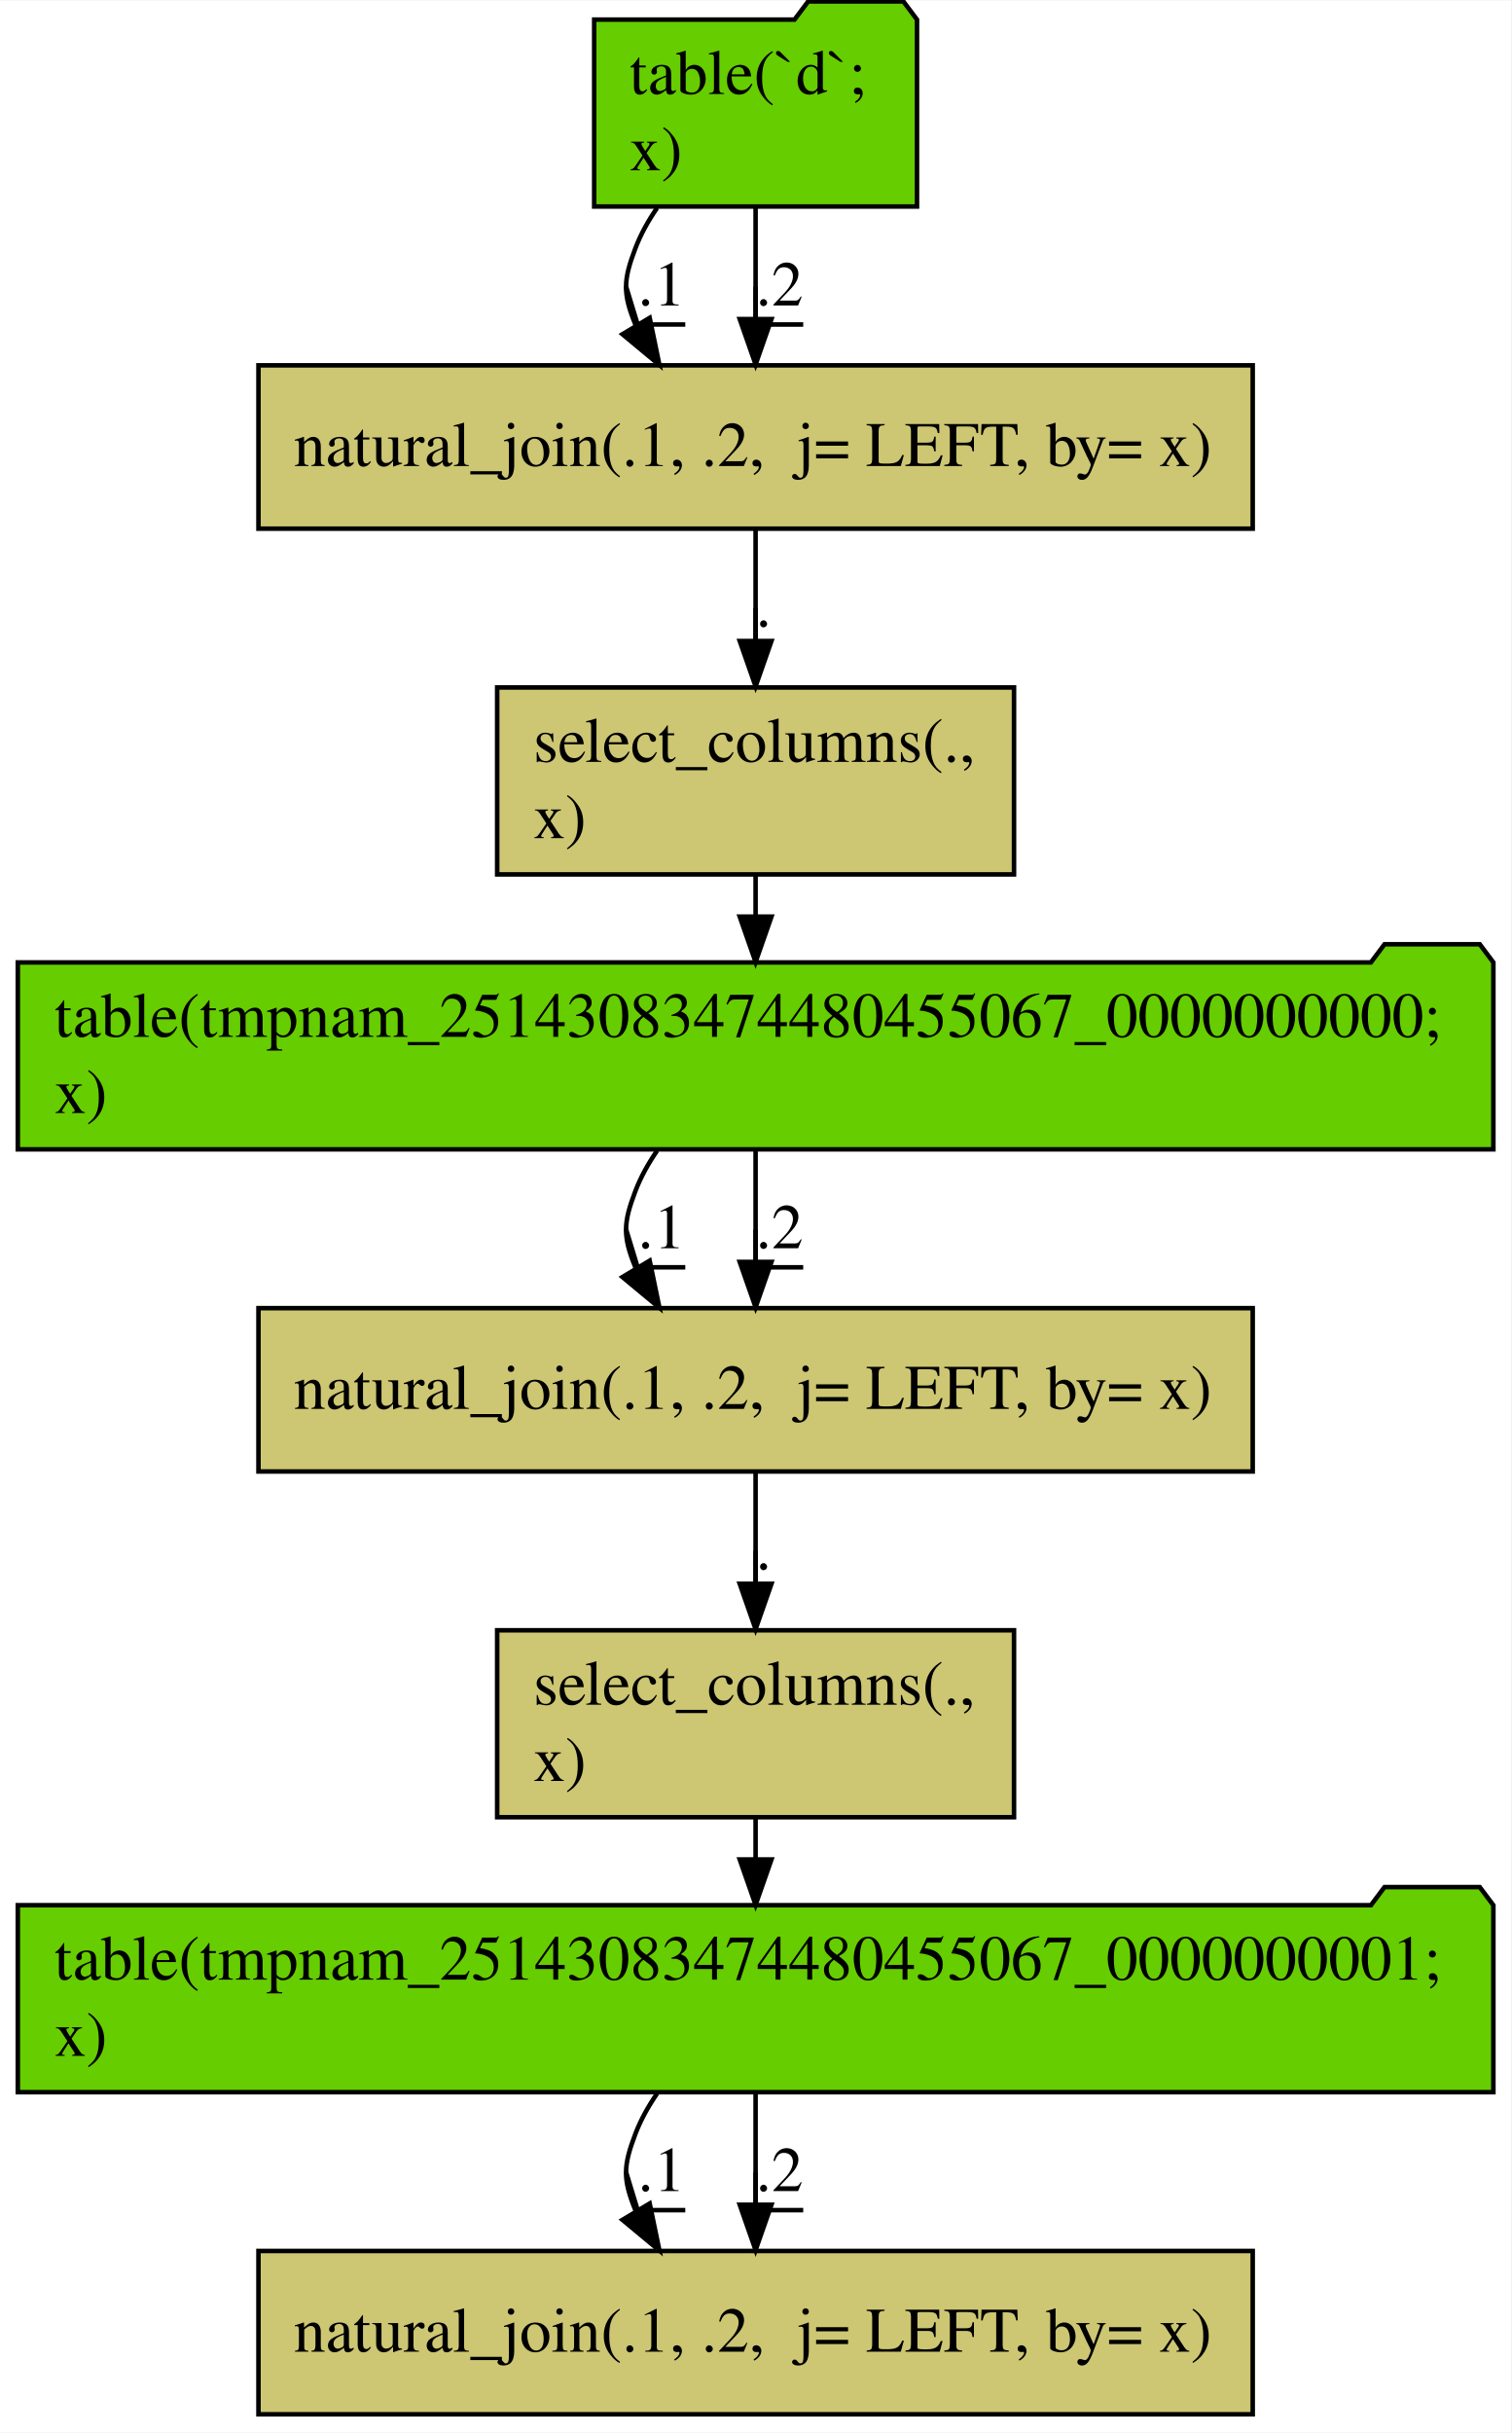
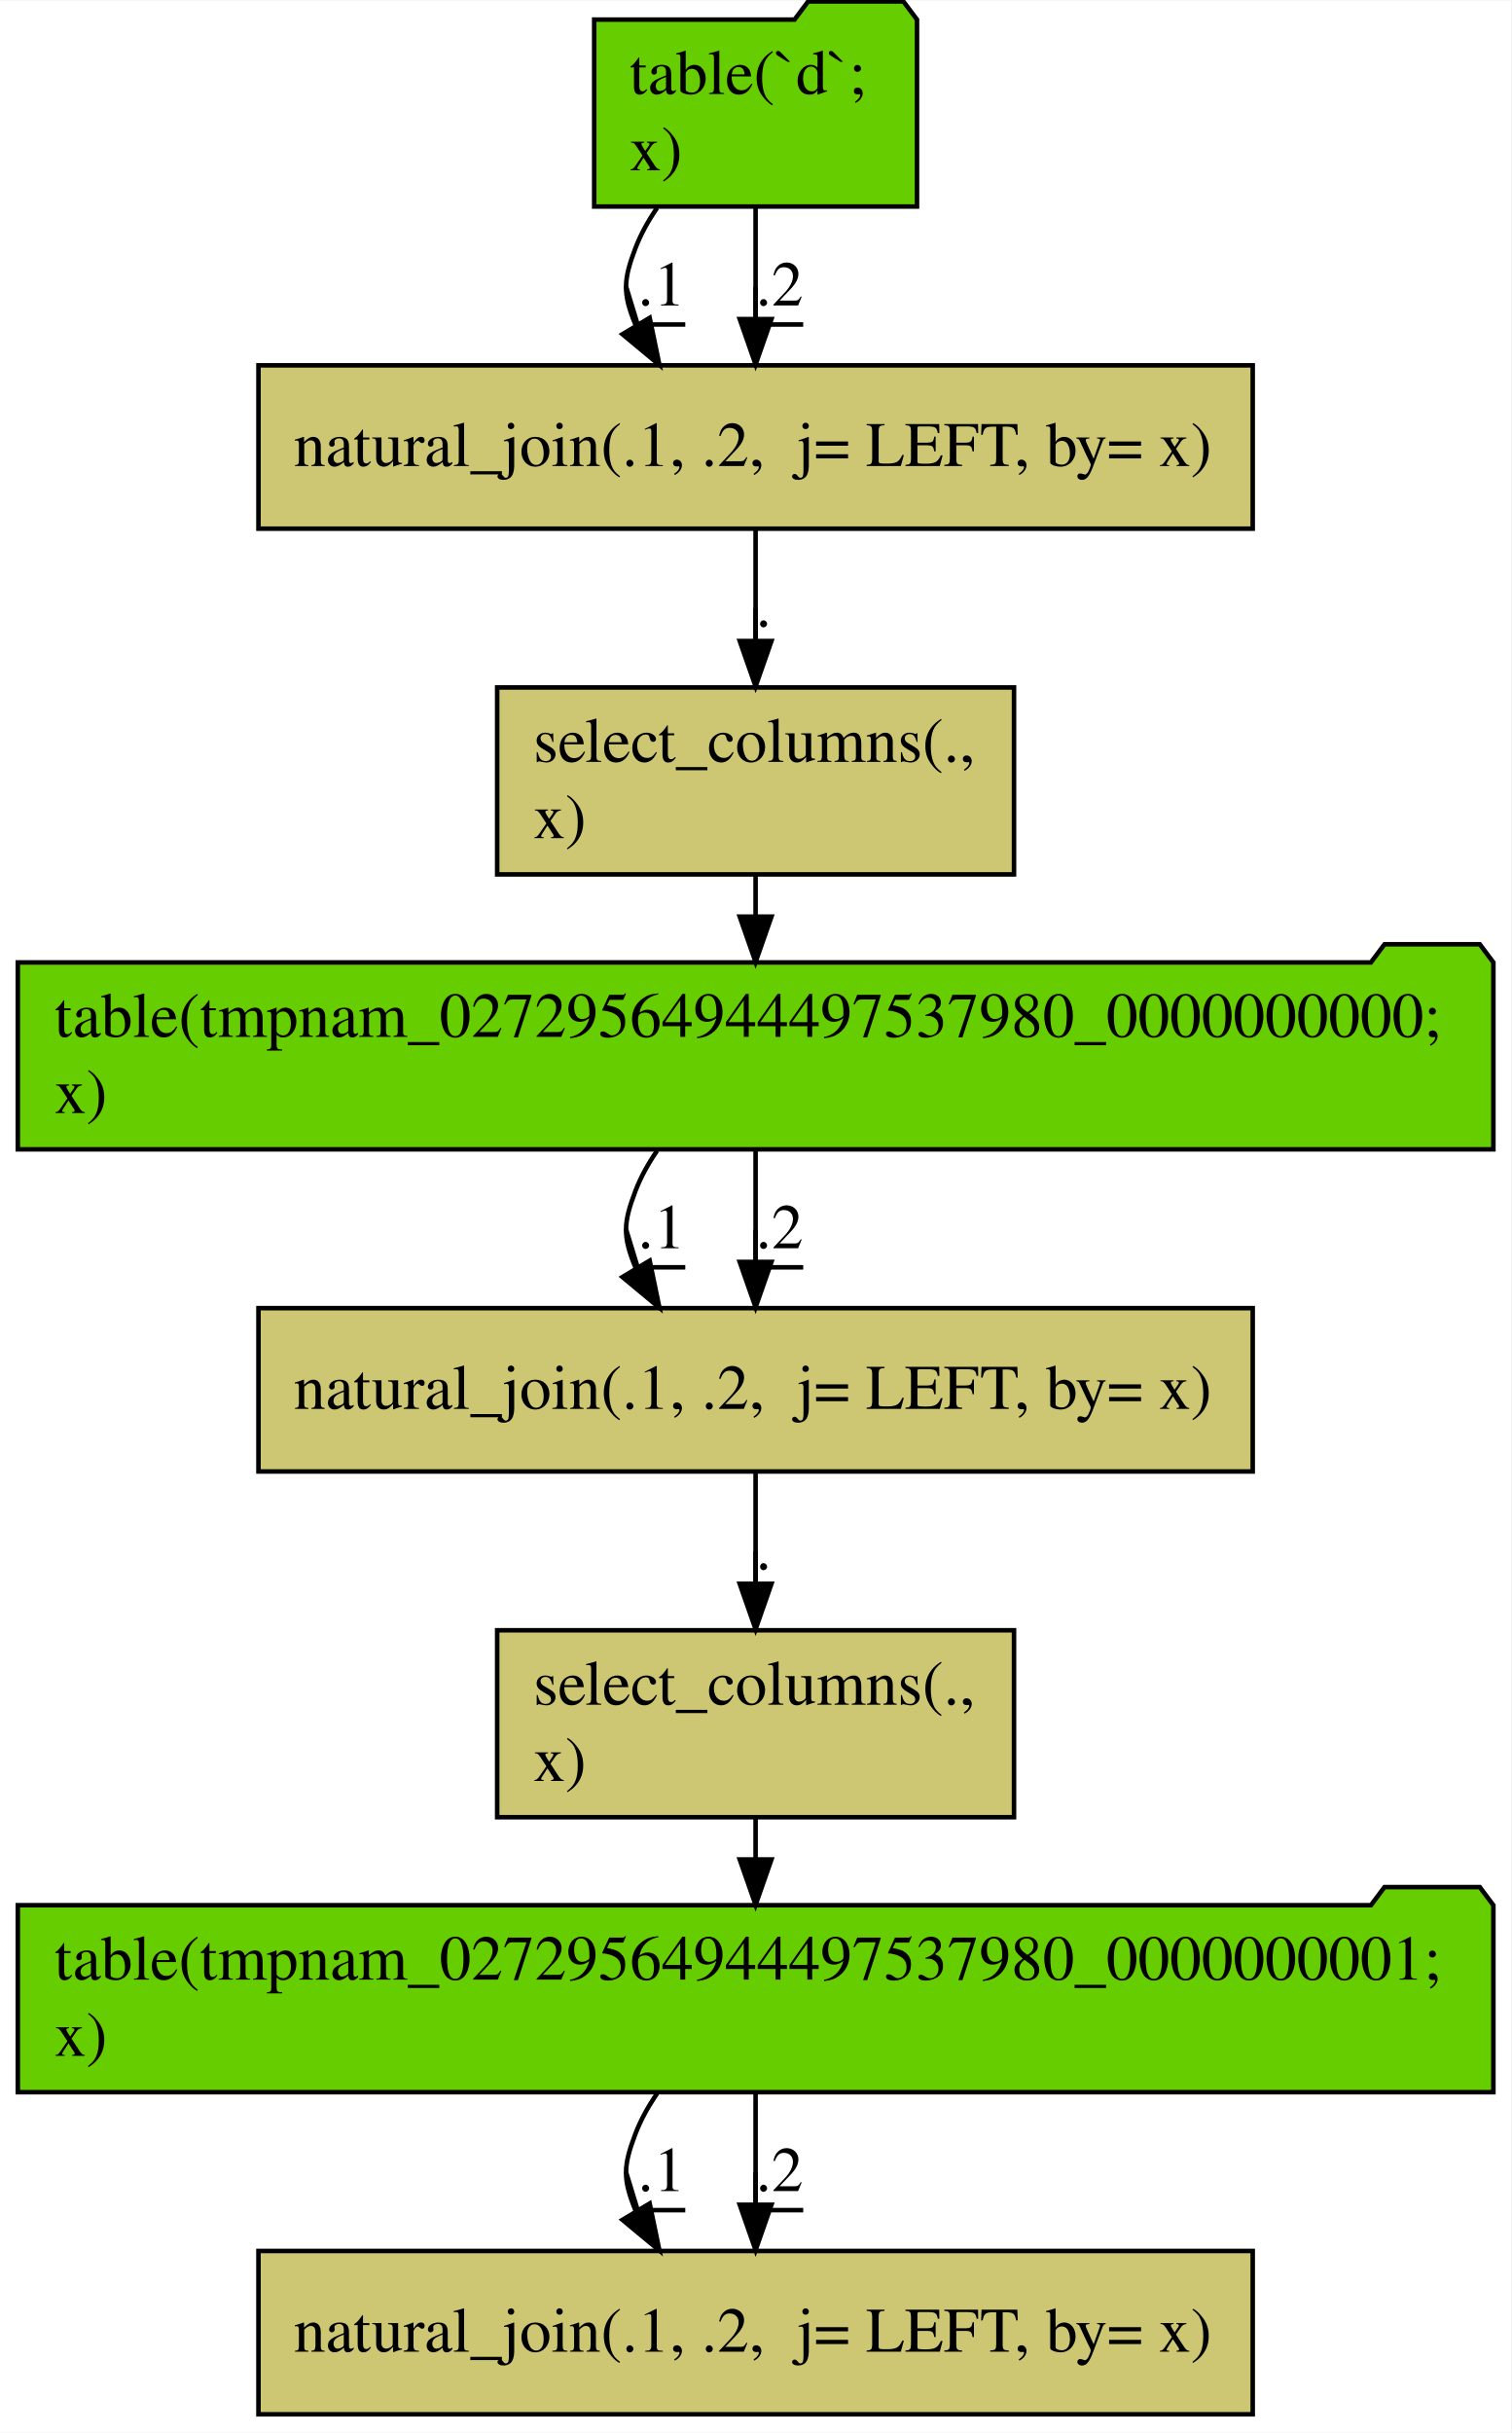
<svg xmlns="http://www.w3.org/2000/svg" width="333pt" height="536pt" viewBox="0.00 0.00 333.15 536.00">
  <g id="graph0" class="graph" transform="scale(1 1) rotate(0) translate(4 532)">
    <polygon fill="#ffffff" stroke="transparent" points="-4,4 -4,-532 329.148,-532 329.148,4 -4,4" />
    <g id="node1" class="node">
      <polygon fill="#66cd00" stroke="#000000" points="198.158,-527.802 195.158,-531.802 174.158,-531.802 171.158,-527.802 126.99,-527.802 126.99,-486.598 198.158,-486.598 198.158,-527.802" />
      <text text-anchor="start" x="134.783" y="-511.4" font-family="Times,serif" font-size="14.00" fill="#000000">table(`d`; </text>
      <text text-anchor="start" x="134.783" y="-494.6" font-family="Times,serif" font-size="14.00" fill="#000000">  x)</text>
    </g>
    <g id="node2" class="node">
      <polygon fill="#cdc673" stroke="#000000" points="272.168,-451.6 52.98,-451.6 52.98,-415.6 272.168,-415.6 272.168,-451.6" />
      <text text-anchor="start" x="60.777" y="-429.4" font-family="Times,serif" font-size="14.00" fill="#000000">natural_join(.1, .2,  j= LEFT, by= x)</text>
    </g>
    <g id="edge1" class="edge">
      <path fill="none" stroke="#000000" d="M140.859,-486.302C138.925,-483.495 137.255,-480.506 136.074,-477.4 133.42,-470.421 133.249,-467.512 136.074,-460.6 136.114,-460.501 136.155,-460.403 136.197,-460.304" />
      <polygon fill="#000000" stroke="#000000" points="139.223,-462.063 141.372,-451.688 133.222,-458.458 139.223,-462.063" />
      <text text-anchor="middle" x="141.824" y="-464.8" font-family="Times,serif" font-size="14.00" fill="#000000">.1</text>
      <polyline fill="none" stroke="#000000" points="147.074,-460.6 136.574,-460.6 134.019,-468.975 " />
    </g>
    <g id="edge2" class="edge">
      <path fill="none" stroke="#000000" d="M162.574,-486.306C162.574,-478.741 162.574,-470.066 162.574,-461.967" />
      <polygon fill="#000000" stroke="#000000" points="166.074,-461.793 162.574,-451.793 159.074,-461.793 166.074,-461.793" />
      <text text-anchor="middle" x="167.824" y="-464.8" font-family="Times,serif" font-size="14.00" fill="#000000">.2</text>
      <polyline fill="none" stroke="#000000" points="173.074,-460.6 162.574,-460.6 162.574,-468.9 " />
    </g>
    <g id="node3" class="node">
      <polygon fill="#cdc673" stroke="#000000" points="219.545,-380.602 105.603,-380.602 105.603,-339.398 219.545,-339.398 219.545,-380.602" />
      <text text-anchor="start" x="113.589" y="-364.2" font-family="Times,serif" font-size="14.00" fill="#000000">select_columns(.,</text>
      <text text-anchor="start" x="113.589" y="-347.4" font-family="Times,serif" font-size="14.00" fill="#000000">   x)</text>
    </g>
    <g id="edge3" class="edge">
      <path fill="none" stroke="#000000" d="M162.574,-415.407C162.574,-408.044 162.574,-399.332 162.574,-391.023" />
      <polygon fill="#000000" stroke="#000000" points="166.074,-390.846 162.574,-380.846 159.074,-390.846 166.074,-390.846" />
      <text text-anchor="middle" x="164.324" y="-394" font-family="Times,serif" font-size="14.00" fill="#000000">.</text>
      <polyline fill="none" stroke="#000000" points="166.074,-389.8 162.574,-389.8 162.574,-398.091 " />
    </g>
    <g id="node4" class="node">
      <polygon fill="#66cd00" stroke="#000000" points="325.222,-320.002 322.222,-324.002 301.222,-324.002 298.222,-320.002 -.074,-320.002 -.074,-278.798 325.222,-278.798 325.222,-320.002" />
-       <text text-anchor="start" x="8" y="-303.6" font-family="Times,serif" font-size="14.00" fill="#000000">table(tmpnam_25143083474480455067_0000000000; </text>
+       <text text-anchor="start" x="8" y="-303.6" font-family="Times,serif" font-size="14.00" fill="#000000">table(tmpnam_02729564944497537980_0000000000; </text>
      <text text-anchor="start" x="8" y="-286.8" font-family="Times,serif" font-size="14.00" fill="#000000">  x)</text>
    </g>
    <g id="edge9" class="edge">
      <path fill="none" stroke="#000000" d="M162.574,-339.145C162.574,-336.256 162.574,-333.24 162.574,-330.217" />
      <polygon fill="#000000" stroke="#000000" points="166.074,-330.088 162.574,-320.088 159.074,-330.088 166.074,-330.088" />
    </g>
    <g id="node5" class="node">
      <polygon fill="#cdc673" stroke="#000000" points="272.168,-243.8 52.98,-243.8 52.98,-207.8 272.168,-207.8 272.168,-243.8" />
      <text text-anchor="start" x="60.777" y="-221.6" font-family="Times,serif" font-size="14.00" fill="#000000">natural_join(.1, .2,  j= LEFT, by= x)</text>
    </g>
    <g id="edge4" class="edge">
      <path fill="none" stroke="#000000" d="M140.859,-278.502C138.925,-275.695 137.255,-272.706 136.074,-269.6 133.42,-262.621 133.249,-259.712 136.074,-252.8 136.114,-252.701 136.155,-252.603 136.197,-252.504" />
      <polygon fill="#000000" stroke="#000000" points="139.223,-254.263 141.372,-243.888 133.222,-250.658 139.223,-254.263" />
      <text text-anchor="middle" x="141.824" y="-257" font-family="Times,serif" font-size="14.00" fill="#000000">.1</text>
      <polyline fill="none" stroke="#000000" points="147.074,-252.8 136.574,-252.8 134.019,-261.175 " />
    </g>
    <g id="edge5" class="edge">
      <path fill="none" stroke="#000000" d="M162.574,-278.506C162.574,-270.941 162.574,-262.266 162.574,-254.167" />
      <polygon fill="#000000" stroke="#000000" points="166.074,-253.993 162.574,-243.993 159.074,-253.993 166.074,-253.993" />
      <text text-anchor="middle" x="167.824" y="-257" font-family="Times,serif" font-size="14.00" fill="#000000">.2</text>
      <polyline fill="none" stroke="#000000" points="173.074,-252.8 162.574,-252.8 162.574,-261.1 " />
    </g>
    <g id="node6" class="node">
      <polygon fill="#cdc673" stroke="#000000" points="219.545,-172.802 105.603,-172.802 105.603,-131.598 219.545,-131.598 219.545,-172.802" />
      <text text-anchor="start" x="113.589" y="-156.4" font-family="Times,serif" font-size="14.00" fill="#000000">select_columns(.,</text>
      <text text-anchor="start" x="113.589" y="-139.6" font-family="Times,serif" font-size="14.00" fill="#000000">   x)</text>
    </g>
    <g id="edge6" class="edge">
      <path fill="none" stroke="#000000" d="M162.574,-207.607C162.574,-200.244 162.574,-191.532 162.574,-183.223" />
      <polygon fill="#000000" stroke="#000000" points="166.074,-183.046 162.574,-173.046 159.074,-183.046 166.074,-183.046" />
      <text text-anchor="middle" x="164.324" y="-186.2" font-family="Times,serif" font-size="14.00" fill="#000000">.</text>
      <polyline fill="none" stroke="#000000" points="166.074,-182 162.574,-182 162.574,-190.291 " />
    </g>
    <g id="node7" class="node">
      <polygon fill="#66cd00" stroke="#000000" points="325.222,-112.202 322.222,-116.202 301.222,-116.202 298.222,-112.202 -.074,-112.202 -.074,-70.998 325.222,-70.998 325.222,-112.202" />
-       <text text-anchor="start" x="8" y="-95.8" font-family="Times,serif" font-size="14.00" fill="#000000">table(tmpnam_25143083474480455067_0000000001; </text>
+       <text text-anchor="start" x="8" y="-95.8" font-family="Times,serif" font-size="14.00" fill="#000000">table(tmpnam_02729564944497537980_0000000001; </text>
      <text text-anchor="start" x="8" y="-79" font-family="Times,serif" font-size="14.00" fill="#000000">  x)</text>
    </g>
    <g id="edge10" class="edge">
      <path fill="none" stroke="#000000" d="M162.574,-131.345C162.574,-128.456 162.574,-125.44 162.574,-122.417" />
      <polygon fill="#000000" stroke="#000000" points="166.074,-122.288 162.574,-112.288 159.074,-122.288 166.074,-122.288" />
    </g>
    <g id="node8" class="node">
      <polygon fill="#cdc673" stroke="#000000" points="272.168,-36 52.98,-36 52.98,0 272.168,0 272.168,-36" />
      <text text-anchor="start" x="60.777" y="-13.8" font-family="Times,serif" font-size="14.00" fill="#000000">natural_join(.1, .2,  j= LEFT, by= x)</text>
    </g>
    <g id="edge7" class="edge">
      <path fill="none" stroke="#000000" d="M140.859,-70.702C138.925,-67.895 137.255,-64.906 136.074,-61.8 133.42,-54.821 133.249,-51.912 136.074,-45 136.114,-44.901 136.155,-44.803 136.197,-44.704" />
      <polygon fill="#000000" stroke="#000000" points="139.223,-46.463 141.372,-36.088 133.222,-42.858 139.223,-46.463" />
      <text text-anchor="middle" x="141.824" y="-49.2" font-family="Times,serif" font-size="14.00" fill="#000000">.1</text>
      <polyline fill="none" stroke="#000000" points="147.074,-45 136.574,-45 134.019,-53.375 " />
    </g>
    <g id="edge8" class="edge">
      <path fill="none" stroke="#000000" d="M162.574,-70.706C162.574,-63.141 162.574,-54.466 162.574,-46.367" />
      <polygon fill="#000000" stroke="#000000" points="166.074,-46.193 162.574,-36.193 159.074,-46.193 166.074,-46.193" />
      <text text-anchor="middle" x="167.824" y="-49.2" font-family="Times,serif" font-size="14.00" fill="#000000">.2</text>
      <polyline fill="none" stroke="#000000" points="173.074,-45 162.574,-45 162.574,-53.3 " />
    </g>
  </g>
</svg>
